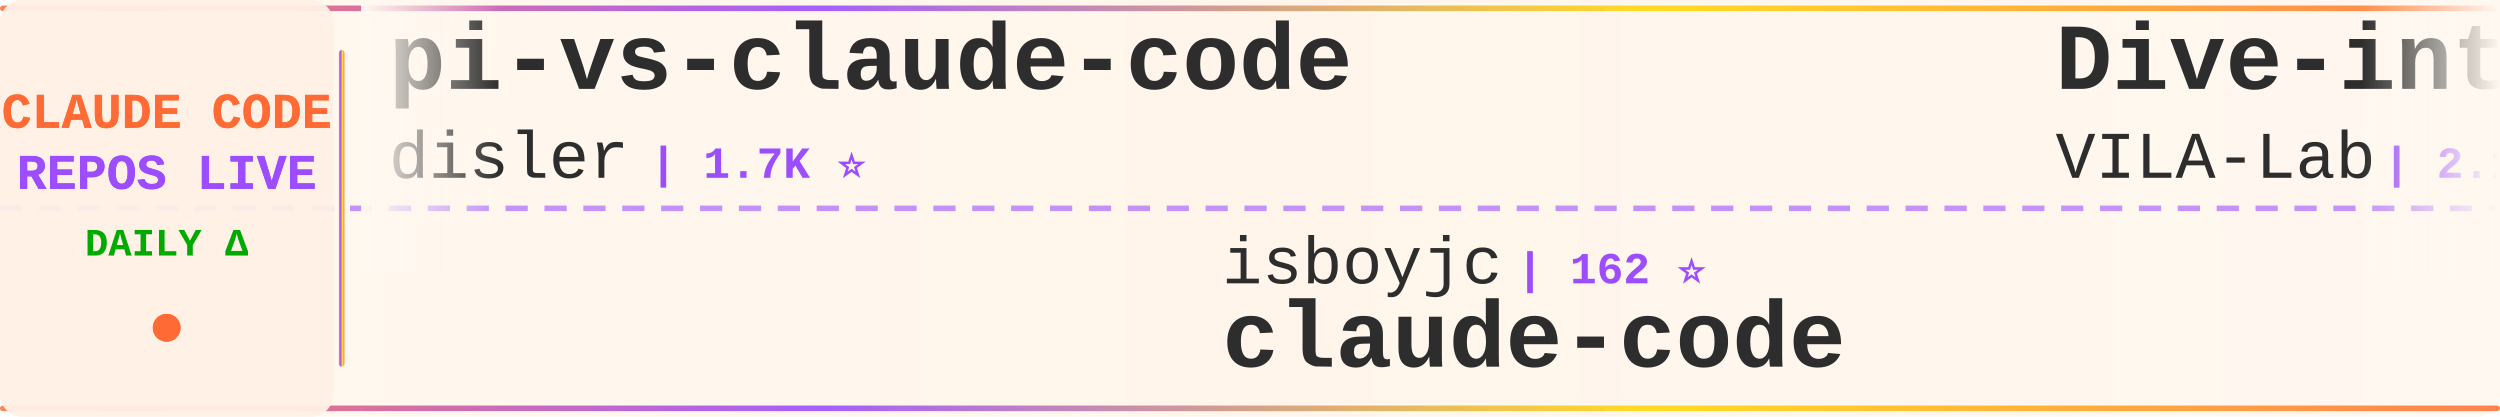
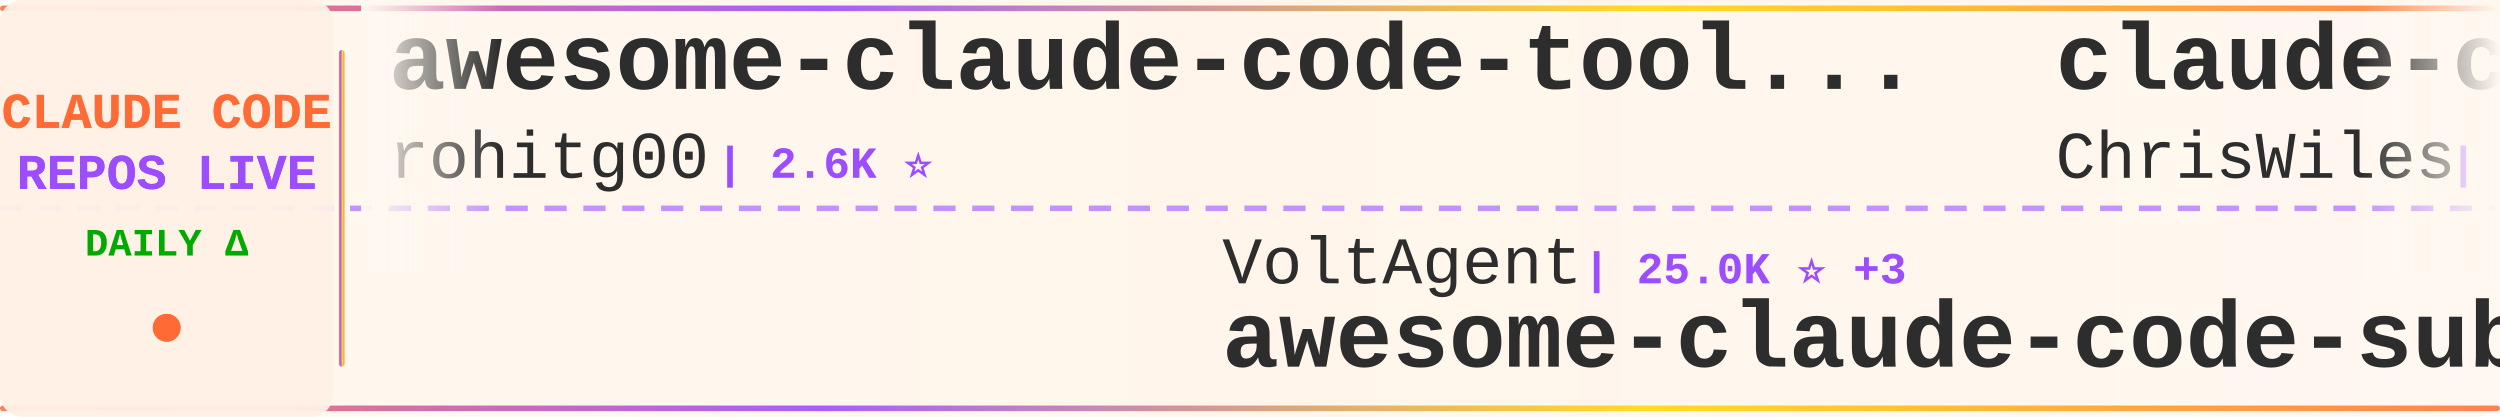
<svg xmlns="http://www.w3.org/2000/svg" width="900" height="150">
  <defs>
    <linearGradient id="tickerBg" x1="0%" y1="0%" x2="100%" y2="0%">
      <stop offset="0%" style="stop-color:#fff8f0;stop-opacity:0.98" />
      <stop offset="50%" style="stop-color:#fff5eb;stop-opacity:1" />
      <stop offset="100%" style="stop-color:#fff8f0;stop-opacity:0.98" />
    </linearGradient>
    <linearGradient id="borderGrad" x1="0%" y1="0%" x2="100%" y2="0%">
      <stop offset="0%" style="stop-color:#FF6B35;stop-opacity:0.85">
        <animate attributeName="stop-opacity" values="0.85;1;0.85" dur="2s" repeatCount="indefinite" />
      </stop>
      <stop offset="33%" style="stop-color:#9C4EFF;stop-opacity:0.9">
        <animate attributeName="stop-opacity" values="0.9;1;0.9" dur="2.2s" repeatCount="indefinite" />
      </stop>
      <stop offset="66%" style="stop-color:#FFD700;stop-opacity:0.85">
        <animate attributeName="stop-opacity" values="0.85;1;0.85" dur="1.8s" repeatCount="indefinite" />
      </stop>
      <stop offset="100%" style="stop-color:#FF6B35;stop-opacity:0.85">
        <animate attributeName="stop-opacity" values="0.85;1;0.85" dur="2s" repeatCount="indefinite" />
      </stop>
    </linearGradient>
    <filter id="textGlow">
      <feGaussianBlur stdDeviation="0.15" result="coloredBlur" />
      <feMerge>
        <feMergeNode in="coloredBlur" />
        <feMergeNode in="SourceGraphic" />
      </feMerge>
    </filter>
    <filter id="metricGlow">
      <feGaussianBlur stdDeviation="0.2" result="coloredBlur" />
      <feMerge>
        <feMergeNode in="coloredBlur" />
        <feMergeNode in="SourceGraphic" />
      </feMerge>
    </filter>
    <linearGradient id="leftFade" x1="0%" y1="0%" x2="100%" y2="0%">
      <stop offset="0%" style="stop-color:#fff8f0;stop-opacity:1" />
      <stop offset="100%" style="stop-color:#fff8f0;stop-opacity:0" />
    </linearGradient>
    <linearGradient id="rightFade" x1="0%" y1="0%" x2="100%" y2="0%">
      <stop offset="0%" style="stop-color:#fff8f0;stop-opacity:0" />
      <stop offset="100%" style="stop-color:#fff8f0;stop-opacity:1" />
    </linearGradient>
  </defs>
  <rect width="900" height="150" fill="url(#tickerBg)" rx="8" />
  <rect x="0" y="2" width="900" height="2" fill="url(#borderGrad)" rx="1" />
  <rect x="0" y="146" width="900" height="2" fill="url(#borderGrad)" rx="1" />
  <line x1="0" y1="75" x2="900" y2="75" stroke="#9C4EFF" stroke-width="2" stroke-dasharray="8 6" opacity="0.6" />
  <rect x="0" y="0" width="120" height="150" fill="#fff0e6" opacity="0.95" rx="8" />
  <text x="60" y="46" font-family="'Courier New', monospace" font-size="18" font-weight="bold" fill="#FF6B35" text-anchor="middle" filter="url(#textGlow)">
    CLAUDE CODE
  </text>
  <text x="60" y="68" font-family="'Courier New', monospace" font-size="18" font-weight="bold" fill="#9C4EFF" text-anchor="middle" filter="url(#textGlow)">
    REPOS LIVE
  </text>
  <text x="60" y="92" font-family="'Courier New', monospace" font-size="14" font-weight="bold" fill="#00aa00" text-anchor="middle">
    DAILY Δ
  </text>
  <circle cx="60" cy="118" r="5" fill="#FF6B35" filter="url(#metricGlow)">
    <animate attributeName="r" values="4;6;4" dur="1.5s" repeatCount="indefinite" />
    <animate attributeName="opacity" values="0.6;1;0.6" dur="1.5s" repeatCount="indefinite" />
  </circle>
  <rect x="122" y="18" width="2" height="114" fill="url(#borderGrad)" rx="1" />
  <clipPath id="tickerClip">
    <rect x="130" y="0" width="770" height="150" />
  </clipPath>
  <g clip-path="url(#tickerClip)">
    <g id="tickerItems">
      <animateTransform attributeName="transform" attributeType="XML" type="translate" from="0 0" to="-3000 0" dur="54s" repeatCount="indefinite" />
      <g transform="translate(0, 0)">
-         <text x="140" y="32" font-family="'Courier New', monospace" font-size="34" font-weight="bold" fill="#2d2d2d">pi-vs-claude-code</text>
-         <text x="140" y="64" font-family="'Courier New', monospace" font-size="24" font-weight="normal" fill="#2d2d2d" opacity="1.0">disler</text>
-         <text x="234" y="64" font-family="'Courier New', monospace" font-size="16" font-weight="bold" fill="#9C4EFF"> | 1.7K ⭐</text>
+         <text x="140" y="32" font-family="'Courier New', monospace" font-size="34" font-weight="bold" fill="#2d2d2d">awesome-claude-code-tool...</text>
+         <text x="140" y="64" font-family="'Courier New', monospace" font-size="24" font-weight="normal" fill="#2d2d2d" opacity="1.0">rohitg00</text>
+         <text x="258" y="64" font-family="'Courier New', monospace" font-size="16" font-weight="bold" fill="#9C4EFF"> | 2.6K ⭐</text>
      </g>
      <g transform="translate(300, 0)">
-         <text x="140" y="102" font-family="'Courier New', monospace" font-size="24" font-weight="normal" fill="#2d2d2d" opacity="1.0">isboyjc</text>
-         <text x="246" y="102" font-family="'Courier New', monospace" font-size="16" font-weight="bold" fill="#9C4EFF"> | 162 ⭐</text>
-         <text x="140" y="132" font-family="'Courier New', monospace" font-size="34" font-weight="bold" fill="#2d2d2d">claude-code</text>
+         <text x="140" y="102" font-family="'Courier New', monospace" font-size="24" font-weight="normal" fill="#2d2d2d" opacity="1.0">VoltAgent</text>
+         <text x="270" y="102" font-family="'Courier New', monospace" font-size="16" font-weight="bold" fill="#9C4EFF"> | 25.0K ⭐ +3</text>
+         <text x="140" y="132" font-family="'Courier New', monospace" font-size="34" font-weight="bold" fill="#2d2d2d">awesome-claude-code-suba...</text>
      </g>
      <g transform="translate(600, 0)">
-         <text x="140" y="32" font-family="'Courier New', monospace" font-size="34" font-weight="bold" fill="#2d2d2d">Dive-into-Claude-Code</text>
-         <text x="140" y="64" font-family="'Courier New', monospace" font-size="24" font-weight="normal" fill="#2d2d2d" opacity="1.0">VILA-Lab</text>
-         <text x="258" y="64" font-family="'Courier New', monospace" font-size="16" font-weight="bold" fill="#9C4EFF"> | 2.1K ⭐ +2</text>
+         <text x="140" y="32" font-family="'Courier New', monospace" font-size="34" font-weight="bold" fill="#2d2d2d">claude-code-showcase</text>
+         <text x="140" y="64" font-family="'Courier New', monospace" font-size="24" font-weight="normal" fill="#2d2d2d" opacity="1.0">ChrisWiles</text>
+         <text x="282" y="64" font-family="'Courier New', monospace" font-size="16" font-weight="bold" fill="#9C4EFF"> | 6.1K ⭐</text>
      </g>
      <g transform="translate(900, 0)">
-         <text x="140" y="102" font-family="'Courier New', monospace" font-size="24" font-weight="normal" fill="#2d2d2d" opacity="1.0">Yuyz0112</text>
-         <text x="258" y="102" font-family="'Courier New', monospace" font-size="16" font-weight="bold" fill="#9C4EFF"> | 2.4K ⭐</text>
-         <text x="140" y="132" font-family="'Courier New', monospace" font-size="34" font-weight="bold" fill="#2d2d2d">claude-code-reverse</text>
+         <text x="140" y="102" font-family="'Courier New', monospace" font-size="24" font-weight="normal" fill="#2d2d2d" opacity="1.0">Chachamaru127</text>
+         <text x="318" y="102" font-family="'Courier New', monospace" font-size="16" font-weight="bold" fill="#9C4EFF"> | 3.1K ⭐</text>
+         <text x="140" y="132" font-family="'Courier New', monospace" font-size="34" font-weight="bold" fill="#2d2d2d">claude-code-harness</text>
      </g>
      <g transform="translate(1200, 0)">
-         <text x="140" y="32" font-family="'Courier New', monospace" font-size="34" font-weight="bold" fill="#2d2d2d">awesome-claude-code-suba...</text>
-         <text x="140" y="64" font-family="'Courier New', monospace" font-size="24" font-weight="normal" fill="#2d2d2d" opacity="1.0">VoltAgent</text>
-         <text x="270" y="64" font-family="'Courier New', monospace" font-size="16" font-weight="bold" fill="#9C4EFF"> | 25.0K ⭐ +7</text>
+         <text x="140" y="32" font-family="'Courier New', monospace" font-size="34" font-weight="bold" fill="#2d2d2d">claude-code-rust</text>
+         <text x="140" y="64" font-family="'Courier New', monospace" font-size="24" font-weight="normal" fill="#2d2d2d" opacity="1.0">lorryjovens-hub</text>
+         <text x="342" y="64" font-family="'Courier New', monospace" font-size="16" font-weight="bold" fill="#9C4EFF"> | 1.7K ⭐</text>
      </g>
      <g transform="translate(1500, 0)">
-         <text x="140" y="102" font-family="'Courier New', monospace" font-size="24" font-weight="normal" fill="#2d2d2d" opacity="1.0">OneRedOak</text>
-         <text x="270" y="102" font-family="'Courier New', monospace" font-size="16" font-weight="bold" fill="#9C4EFF"> | 3.9K ⭐</text>
-         <text x="140" y="132" font-family="'Courier New', monospace" font-size="34" font-weight="bold" fill="#2d2d2d">claude-code-workflows</text>
+         <text x="140" y="102" font-family="'Courier New', monospace" font-size="24" font-weight="normal" fill="#2d2d2d" opacity="1.0">darcyegb</text>
+         <text x="258" y="102" font-family="'Courier New', monospace" font-size="16" font-weight="bold" fill="#9C4EFF"> | 761 ⭐</text>
+         <text x="140" y="132" font-family="'Courier New', monospace" font-size="34" font-weight="bold" fill="#2d2d2d">ClaudeCodeAgents</text>
      </g>
      <g transform="translate(1800, 0)">
        <text x="140" y="32" font-family="'Courier New', monospace" font-size="34" font-weight="bold" fill="#2d2d2d">claude-code-video-toolki...</text>
        <text x="140" y="64" font-family="'Courier New', monospace" font-size="24" font-weight="normal" fill="#2d2d2d" opacity="1.0">digitalsamba</text>
-         <text x="306" y="64" font-family="'Courier New', monospace" font-size="16" font-weight="bold" fill="#9C4EFF"> | 2.1K ⭐</text>
+         <text x="306" y="64" font-family="'Courier New', monospace" font-size="16" font-weight="bold" fill="#9C4EFF"> | 2.1K ⭐ +2</text>
      </g>
      <g transform="translate(2100, 0)">
-         <text x="140" y="102" font-family="'Courier New', monospace" font-size="24" font-weight="normal" fill="#2d2d2d" opacity="1.0">oboard</text>
-         <text x="234" y="102" font-family="'Courier New', monospace" font-size="16" font-weight="bold" fill="#9C4EFF"> | 3.3K ⭐</text>
-         <text x="140" y="132" font-family="'Courier New', monospace" font-size="34" font-weight="bold" fill="#2d2d2d">claude-code-rev</text>
+         <text x="140" y="102" font-family="'Courier New', monospace" font-size="24" font-weight="normal" fill="#2d2d2d" opacity="1.0">Piebald-AI</text>
+         <text x="282" y="102" font-family="'Courier New', monospace" font-size="16" font-weight="bold" fill="#9C4EFF"> | 12.6K ⭐ +4</text>
+         <text x="140" y="132" font-family="'Courier New', monospace" font-size="34" font-weight="bold" fill="#2d2d2d">claude-code-system-promp...</text>
      </g>
      <g transform="translate(2400, 0)">
-         <text x="140" y="32" font-family="'Courier New', monospace" font-size="34" font-weight="bold" fill="#2d2d2d">awesome-claude-code</text>
-         <text x="140" y="64" font-family="'Courier New', monospace" font-size="24" font-weight="normal" fill="#2d2d2d" opacity="1.0">jqueryscript</text>
-         <text x="306" y="64" font-family="'Courier New', monospace" font-size="16" font-weight="bold" fill="#9C4EFF"> | 513 ⭐</text>
+         <text x="140" y="32" font-family="'Courier New', monospace" font-size="34" font-weight="bold" fill="#2d2d2d">claude-code</text>
+         <text x="140" y="64" font-family="'Courier New', monospace" font-size="24" font-weight="normal" fill="#2d2d2d" opacity="1.0">lowcortisolprogrammer</text>
+         <text x="414" y="64" font-family="'Courier New', monospace" font-size="16" font-weight="bold" fill="#9C4EFF"> | 171 ⭐</text>
      </g>
      <g transform="translate(2700, 0)">
-         <text x="140" y="102" font-family="'Courier New', monospace" font-size="24" font-weight="normal" fill="#2d2d2d" opacity="1.0">Tinkeringg-Lab</text>
-         <text x="330" y="102" font-family="'Courier New', monospace" font-size="16" font-weight="bold" fill="#9C4EFF"> | 211 ⭐</text>
-         <text x="140" y="132" font-family="'Courier New', monospace" font-size="34" font-weight="bold" fill="#2d2d2d">claude-code</text>
+         <text x="140" y="102" font-family="'Courier New', monospace" font-size="24" font-weight="normal" fill="#2d2d2d" opacity="1.0">AICoderTudou</text>
+         <text x="306" y="102" font-family="'Courier New', monospace" font-size="16" font-weight="bold" fill="#9C4EFF"> | 495 ⭐</text>
+         <text x="140" y="132" font-family="'Courier New', monospace" font-size="34" font-weight="bold" fill="#2d2d2d">claude-code-tudou</text>
      </g>
      <g transform="translate(3000, 0)">
-         <text x="140" y="32" font-family="'Courier New', monospace" font-size="34" font-weight="bold" fill="#2d2d2d">pi-vs-claude-code</text>
-         <text x="140" y="64" font-family="'Courier New', monospace" font-size="24" font-weight="normal" fill="#2d2d2d" opacity="1.0">disler</text>
-         <text x="234" y="64" font-family="'Courier New', monospace" font-size="16" font-weight="bold" fill="#9C4EFF"> | 1.7K ⭐</text>
+         <text x="140" y="32" font-family="'Courier New', monospace" font-size="34" font-weight="bold" fill="#2d2d2d">awesome-claude-code-tool...</text>
+         <text x="140" y="64" font-family="'Courier New', monospace" font-size="24" font-weight="normal" fill="#2d2d2d" opacity="1.0">rohitg00</text>
+         <text x="258" y="64" font-family="'Courier New', monospace" font-size="16" font-weight="bold" fill="#9C4EFF"> | 2.6K ⭐</text>
      </g>
      <g transform="translate(3300, 0)">
-         <text x="140" y="102" font-family="'Courier New', monospace" font-size="24" font-weight="normal" fill="#2d2d2d" opacity="1.0">isboyjc</text>
-         <text x="246" y="102" font-family="'Courier New', monospace" font-size="16" font-weight="bold" fill="#9C4EFF"> | 162 ⭐</text>
-         <text x="140" y="132" font-family="'Courier New', monospace" font-size="34" font-weight="bold" fill="#2d2d2d">claude-code</text>
+         <text x="140" y="102" font-family="'Courier New', monospace" font-size="24" font-weight="normal" fill="#2d2d2d" opacity="1.0">VoltAgent</text>
+         <text x="270" y="102" font-family="'Courier New', monospace" font-size="16" font-weight="bold" fill="#9C4EFF"> | 25.0K ⭐ +3</text>
+         <text x="140" y="132" font-family="'Courier New', monospace" font-size="34" font-weight="bold" fill="#2d2d2d">awesome-claude-code-suba...</text>
      </g>
      <g transform="translate(3600, 0)">
-         <text x="140" y="32" font-family="'Courier New', monospace" font-size="34" font-weight="bold" fill="#2d2d2d">Dive-into-Claude-Code</text>
-         <text x="140" y="64" font-family="'Courier New', monospace" font-size="24" font-weight="normal" fill="#2d2d2d" opacity="1.0">VILA-Lab</text>
-         <text x="258" y="64" font-family="'Courier New', monospace" font-size="16" font-weight="bold" fill="#9C4EFF"> | 2.1K ⭐ +2</text>
+         <text x="140" y="32" font-family="'Courier New', monospace" font-size="34" font-weight="bold" fill="#2d2d2d">claude-code-showcase</text>
+         <text x="140" y="64" font-family="'Courier New', monospace" font-size="24" font-weight="normal" fill="#2d2d2d" opacity="1.0">ChrisWiles</text>
+         <text x="282" y="64" font-family="'Courier New', monospace" font-size="16" font-weight="bold" fill="#9C4EFF"> | 6.1K ⭐</text>
      </g>
      <g transform="translate(3900, 0)">
-         <text x="140" y="102" font-family="'Courier New', monospace" font-size="24" font-weight="normal" fill="#2d2d2d" opacity="1.0">Yuyz0112</text>
-         <text x="258" y="102" font-family="'Courier New', monospace" font-size="16" font-weight="bold" fill="#9C4EFF"> | 2.4K ⭐</text>
-         <text x="140" y="132" font-family="'Courier New', monospace" font-size="34" font-weight="bold" fill="#2d2d2d">claude-code-reverse</text>
+         <text x="140" y="102" font-family="'Courier New', monospace" font-size="24" font-weight="normal" fill="#2d2d2d" opacity="1.0">Chachamaru127</text>
+         <text x="318" y="102" font-family="'Courier New', monospace" font-size="16" font-weight="bold" fill="#9C4EFF"> | 3.1K ⭐</text>
+         <text x="140" y="132" font-family="'Courier New', monospace" font-size="34" font-weight="bold" fill="#2d2d2d">claude-code-harness</text>
      </g>
    </g>
  </g>
  <rect x="130" y="0" width="50" height="100" fill="url(#leftFade)" />
  <rect x="850" y="0" width="50" height="100" fill="url(#rightFade)" />
</svg>
